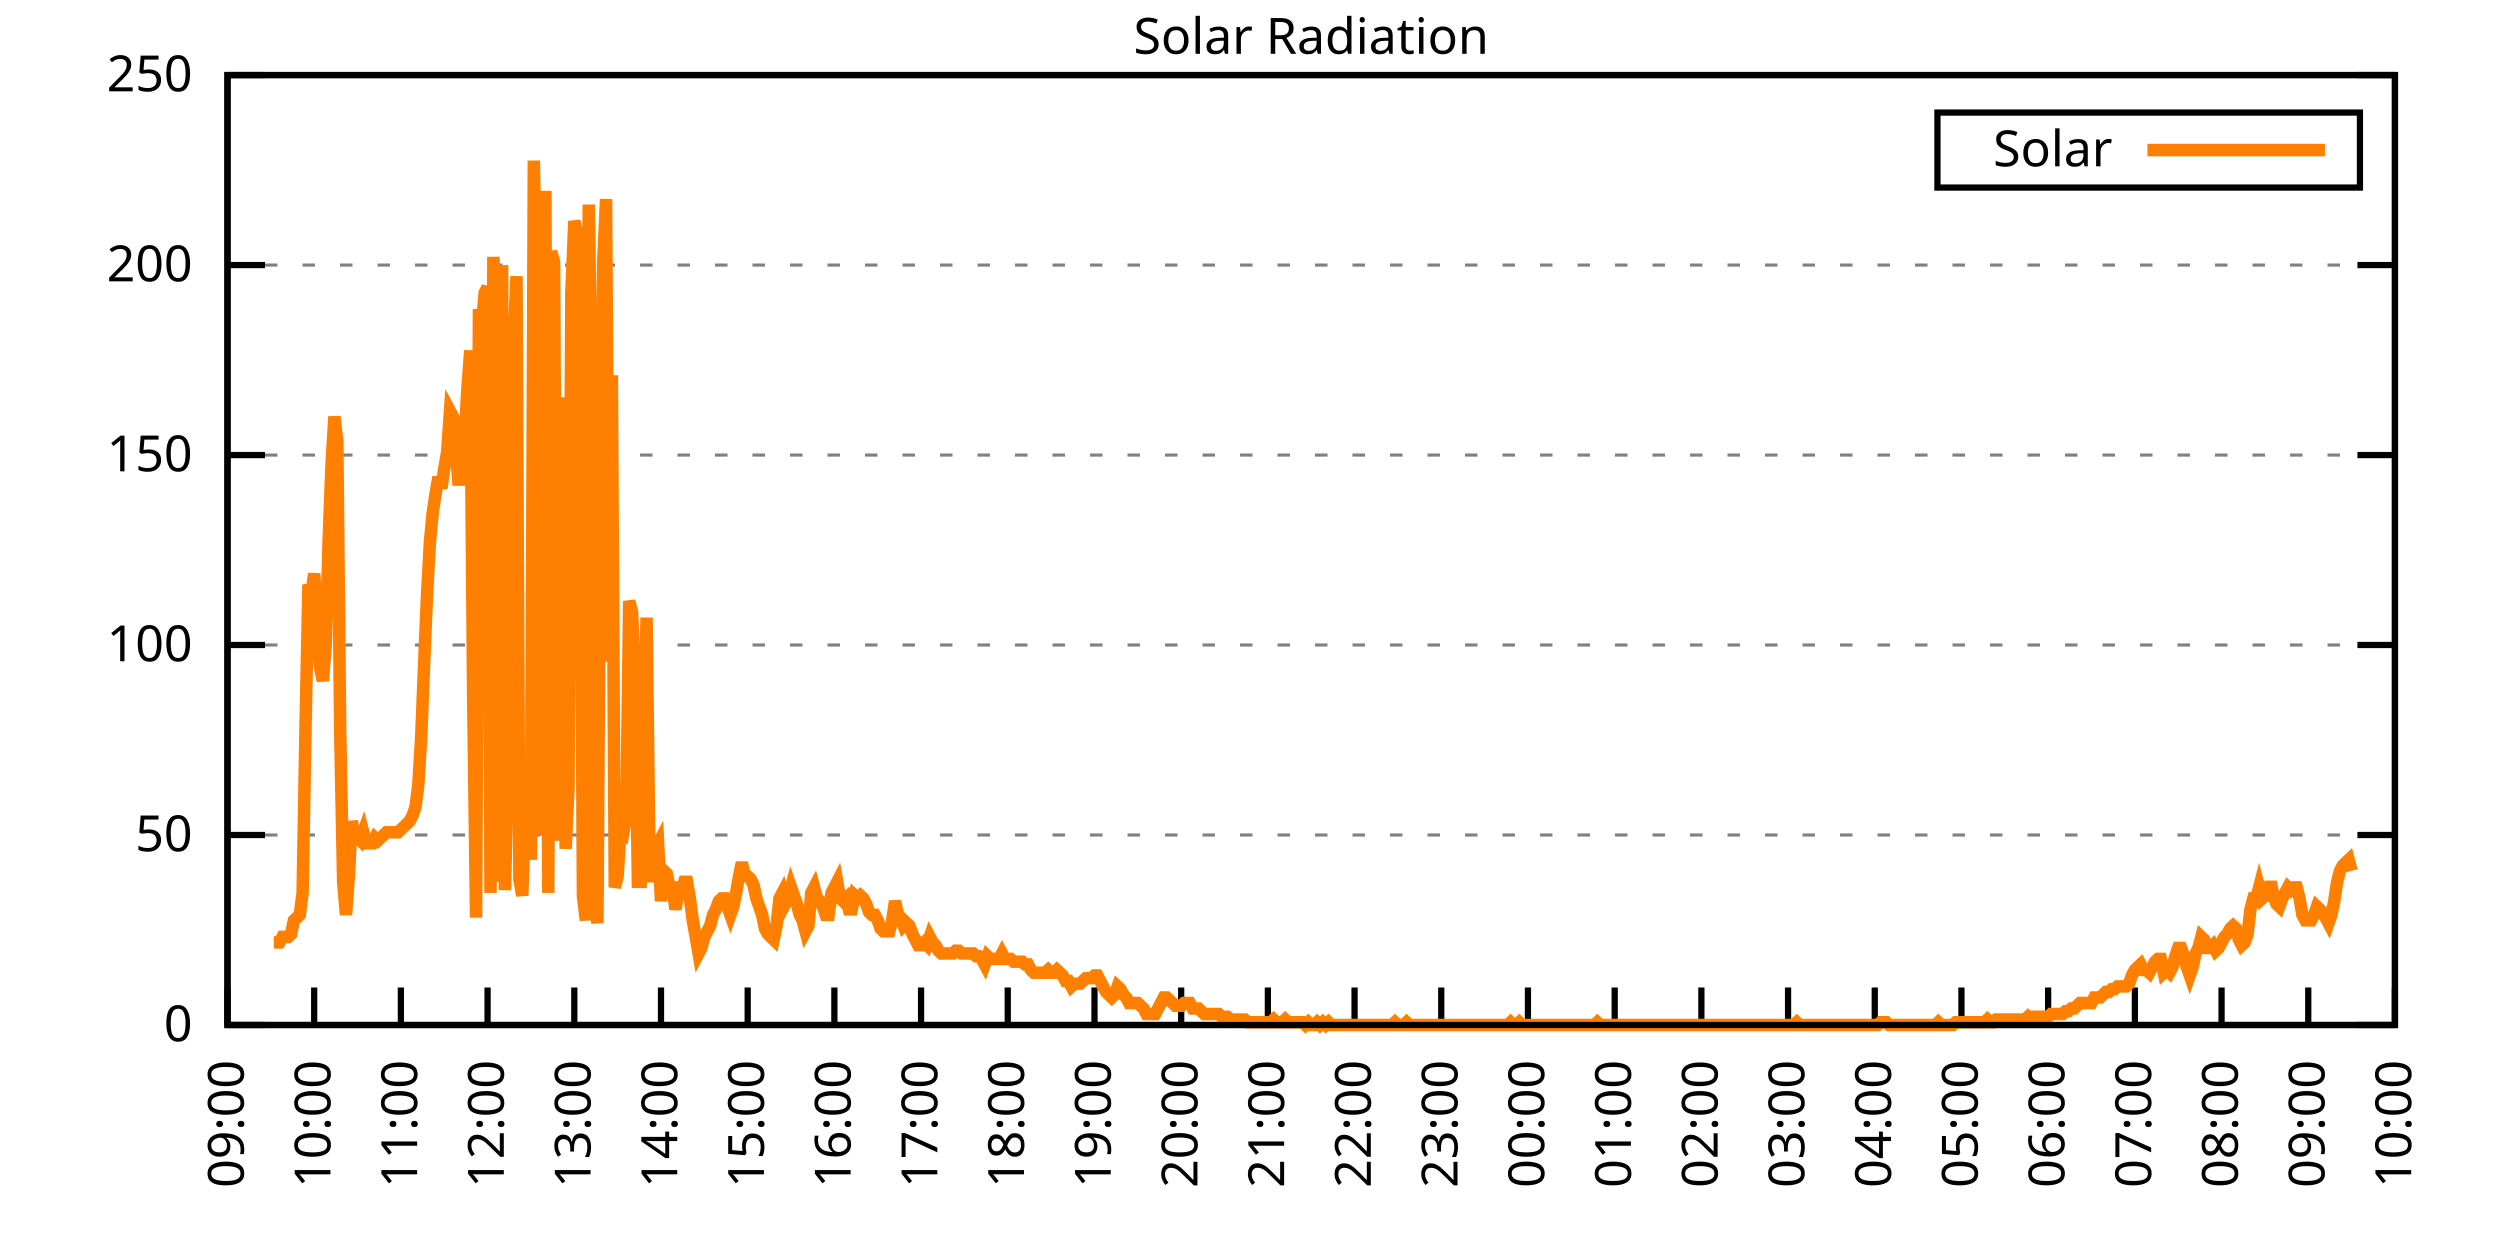
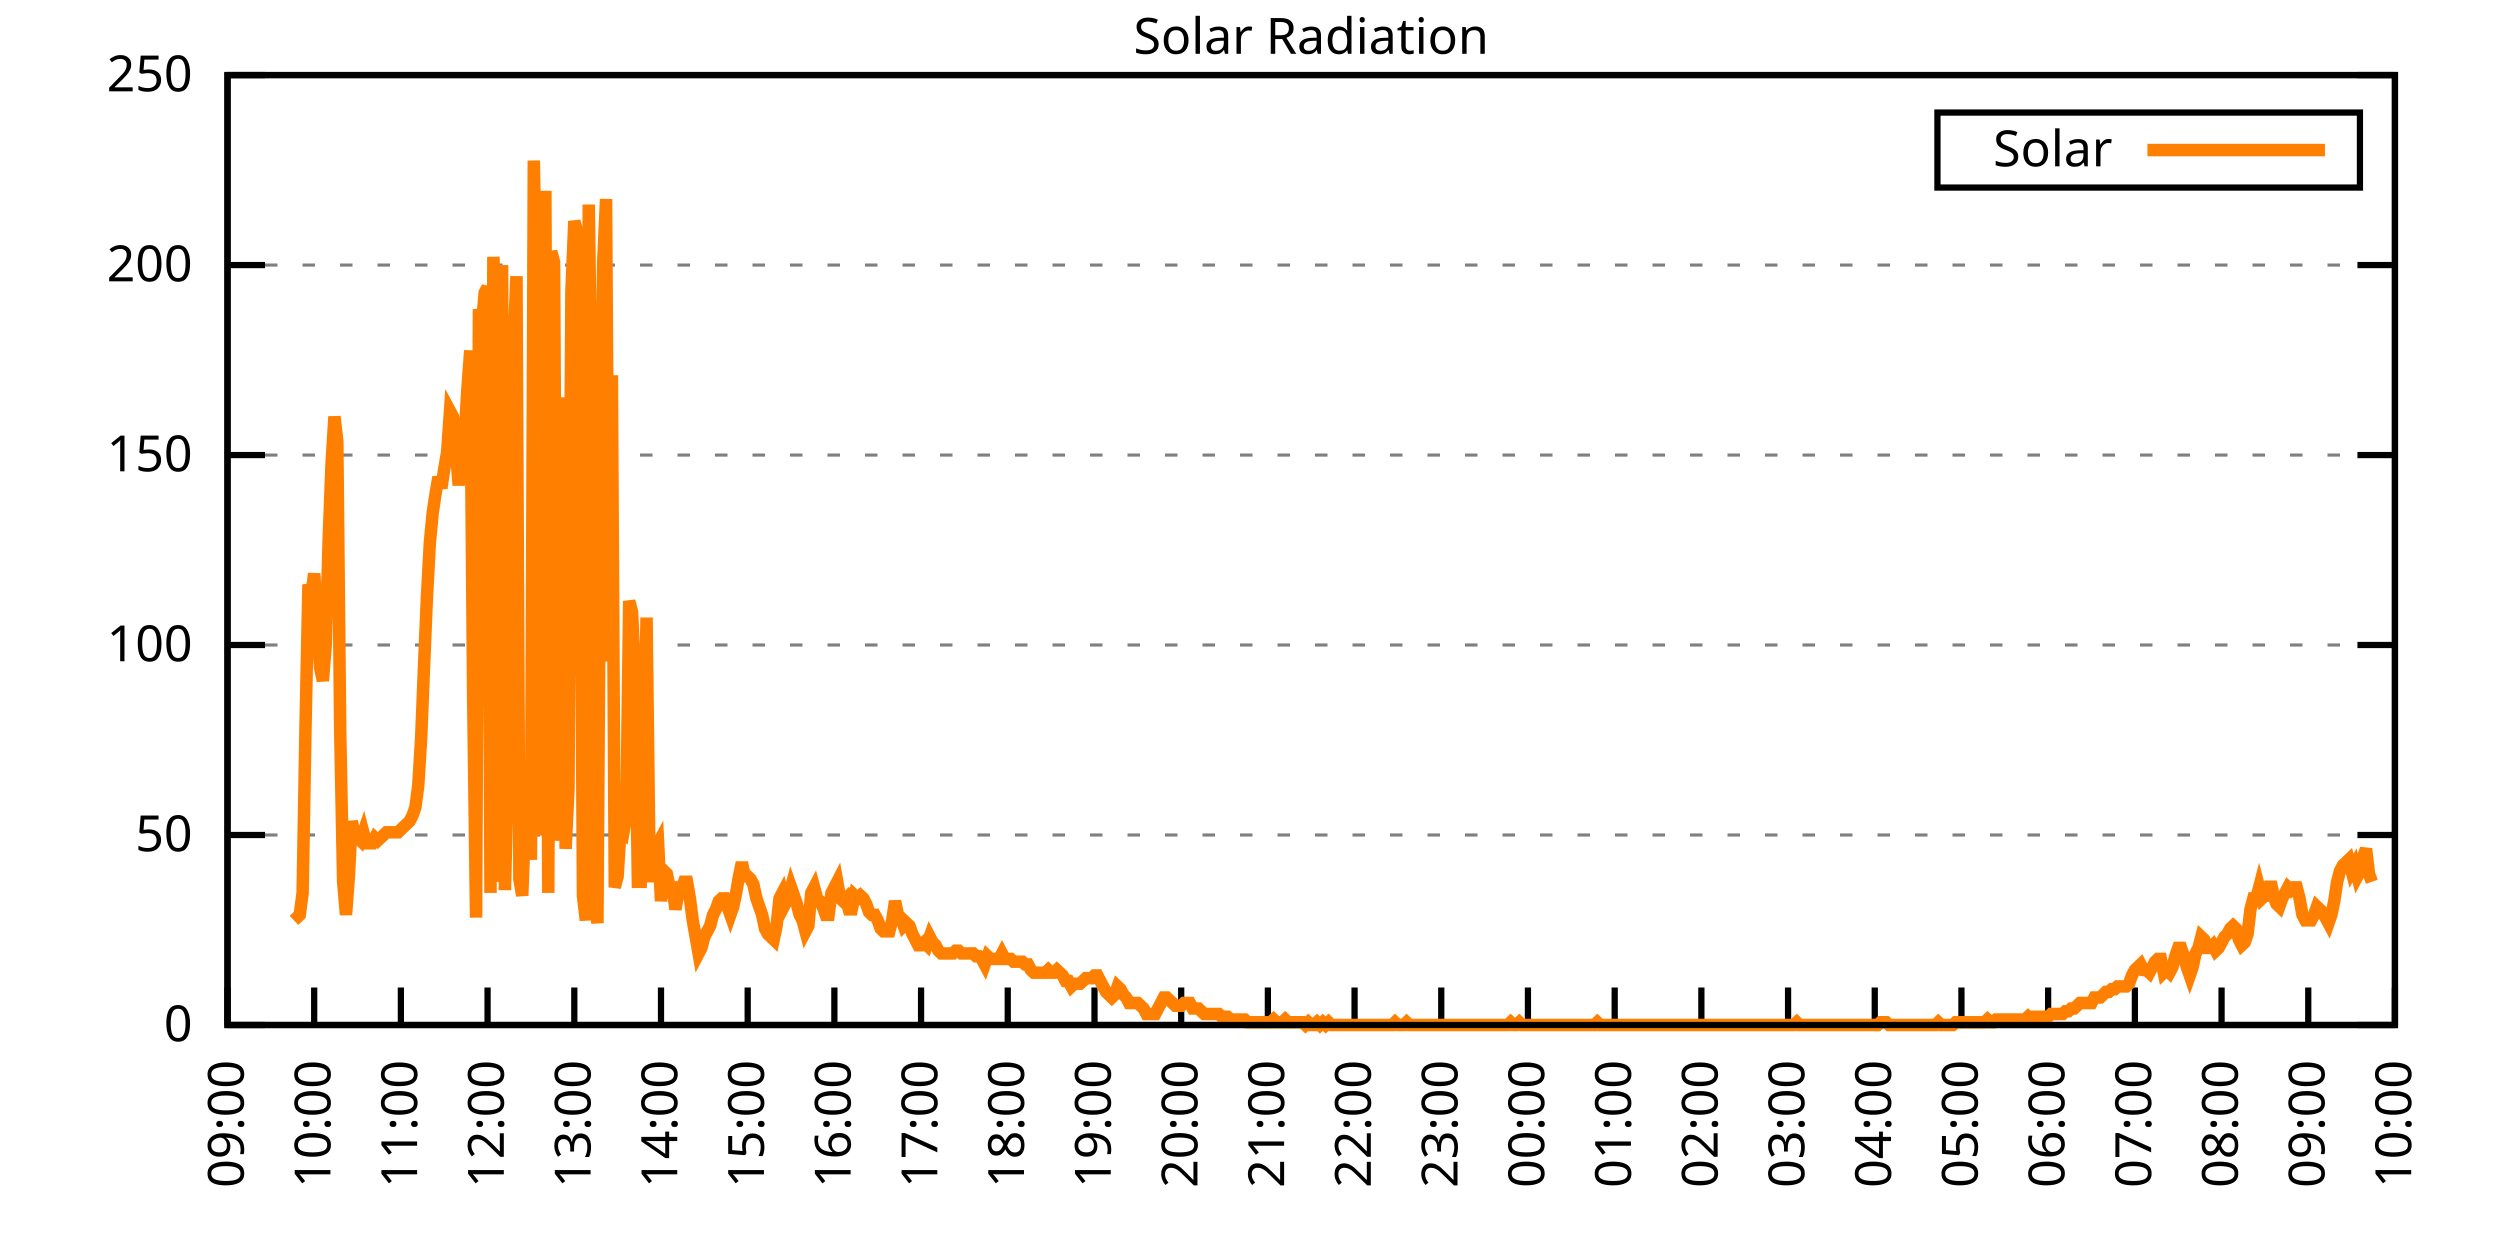
<svg xmlns="http://www.w3.org/2000/svg" xmlns:xlink="http://www.w3.org/1999/xlink" width="400" height="200" viewBox="0 0 400 200">
  <g id="gnuplot_canvas">
    <rect x="0" y="0" width="400" height="200" fill="none" />
    <defs>
      <circle id="gpDot" r="0.5" stroke-width="0.5" stroke="currentColor" />
      <path id="gpPt0" stroke-width="0.333" stroke="currentColor" d="M-1,0 h2 M0,-1 v2" />
      <path id="gpPt1" stroke-width="0.333" stroke="currentColor" d="M-1,-1 L1,1 M1,-1 L-1,1" />
      <path id="gpPt2" stroke-width="0.333" stroke="currentColor" d="M-1,0 L1,0 M0,-1 L0,1 M-1,-1 L1,1 M-1,1 L1,-1" />
      <rect id="gpPt3" stroke-width="0.333" stroke="currentColor" x="-1" y="-1" width="2" height="2" />
      <rect id="gpPt4" stroke-width="0.333" stroke="currentColor" fill="currentColor" x="-1" y="-1" width="2" height="2" />
      <circle id="gpPt5" stroke-width="0.333" stroke="currentColor" cx="0" cy="0" r="1" />
      <use xlink:href="#gpPt5" id="gpPt6" fill="currentColor" stroke="none" />
      <path id="gpPt7" stroke-width="0.333" stroke="currentColor" d="M0,-1.33 L-1.33,0.67 L1.33,0.67 z" />
      <use xlink:href="#gpPt7" id="gpPt8" fill="currentColor" stroke="none" />
      <use xlink:href="#gpPt7" id="gpPt9" stroke="currentColor" transform="rotate(180)" />
      <use xlink:href="#gpPt9" id="gpPt10" fill="currentColor" stroke="none" />
      <use xlink:href="#gpPt3" id="gpPt11" stroke="currentColor" transform="rotate(45)" />
      <use xlink:href="#gpPt11" id="gpPt12" fill="currentColor" stroke="none" />
      <path id="gpPt13" stroke-width="0.333" stroke="currentColor" d="M0,1.330 L1.265,0.411 L0.782,-1.067 L-0.782,-1.076 L-1.265,0.411 z" />
      <use xlink:href="#gpPt13" id="gpPt14" fill="currentColor" stroke="none" />
      <filter id="textbox" filterUnits="objectBoundingBox" x="0" y="0" height="1" width="1">
        <feFlood flood-color="white" flood-opacity="1" result="bgnd" />
        <feComposite in="SourceGraphic" in2="bgnd" operator="atop" />
      </filter>
      <filter id="greybox" filterUnits="objectBoundingBox" x="0" y="0" height="1" width="1">
        <feFlood flood-color="lightgrey" flood-opacity="1" result="grey" />
        <feComposite in="SourceGraphic" in2="grey" operator="atop" />
      </filter>
    </defs>
    <g fill="none" color="white" stroke="currentColor" stroke-width="1.00" stroke-linecap="butt" stroke-linejoin="miter">
</g>
    <g fill="none" color="black" stroke="currentColor" stroke-width="1.00" stroke-linecap="butt" stroke-linejoin="miter">
      <g stroke="none" shape-rendering="crispEdges">
        <polygon fill="rgb(255, 255, 255)" points="36.40,164.00 383.18,164.00 383.18,12.02 36.40,12.02 " />
      </g>
    </g>
    <g fill="none" color="black" stroke="currentColor" stroke-width="1.00" stroke-linecap="butt" stroke-linejoin="miter">
</g>
    <g fill="none" color="black" stroke="black" stroke-width="0.50" stroke-linecap="butt" stroke-linejoin="miter">
</g>
    <g fill="none" color="gray" stroke="currentColor" stroke-width="0.50" stroke-linecap="butt" stroke-linejoin="miter">
      <path stroke="gray" stroke-dasharray="2,4" class="gridline" d="M36.40,164.00 L383.19,164.00  " />
    </g>
    <g fill="none" color="gray" stroke="gray" stroke-width="1.00" stroke-linecap="butt" stroke-linejoin="miter">
</g>
    <g fill="none" color="black" stroke="currentColor" stroke-width="1.00" stroke-linecap="butt" stroke-linejoin="miter">
      <path stroke="black" d="M36.40,164.00 L42.40,164.00 M383.19,164.00 L377.19,164.00  " />
      <g transform="translate(30.80,166.60)" stroke="none" fill="black" font-family="Sans" font-size="8.00" text-anchor="end">
        <text>
          <tspan font-family="Sans"> 0</tspan>
        </text>
      </g>
    </g>
    <g fill="none" color="black" stroke="currentColor" stroke-width="1.00" stroke-linecap="butt" stroke-linejoin="miter">
</g>
    <g fill="none" color="black" stroke="black" stroke-width="0.50" stroke-linecap="butt" stroke-linejoin="miter">
</g>
    <g fill="none" color="gray" stroke="currentColor" stroke-width="0.50" stroke-linecap="butt" stroke-linejoin="miter">
      <path stroke="gray" stroke-dasharray="2,4" class="gridline" d="M36.40,133.60 L383.19,133.60  " />
    </g>
    <g fill="none" color="gray" stroke="gray" stroke-width="1.00" stroke-linecap="butt" stroke-linejoin="miter">
</g>
    <g fill="none" color="black" stroke="currentColor" stroke-width="1.00" stroke-linecap="butt" stroke-linejoin="miter">
      <path stroke="black" d="M36.40,133.60 L42.40,133.60 M383.19,133.60 L377.19,133.60  " />
      <g transform="translate(30.80,136.20)" stroke="none" fill="black" font-family="Sans" font-size="8.00" text-anchor="end">
        <text>
          <tspan font-family="Sans"> 50</tspan>
        </text>
      </g>
    </g>
    <g fill="none" color="black" stroke="currentColor" stroke-width="1.00" stroke-linecap="butt" stroke-linejoin="miter">
</g>
    <g fill="none" color="black" stroke="black" stroke-width="0.50" stroke-linecap="butt" stroke-linejoin="miter">
</g>
    <g fill="none" color="gray" stroke="currentColor" stroke-width="0.50" stroke-linecap="butt" stroke-linejoin="miter">
      <path stroke="gray" stroke-dasharray="2,4" class="gridline" d="M36.40,103.20 L383.19,103.20  " />
    </g>
    <g fill="none" color="gray" stroke="gray" stroke-width="1.00" stroke-linecap="butt" stroke-linejoin="miter">
</g>
    <g fill="none" color="black" stroke="currentColor" stroke-width="1.00" stroke-linecap="butt" stroke-linejoin="miter">
      <path stroke="black" d="M36.40,103.20 L42.40,103.20 M383.19,103.20 L377.19,103.20  " />
      <g transform="translate(30.80,105.80)" stroke="none" fill="black" font-family="Sans" font-size="8.00" text-anchor="end">
        <text>
          <tspan font-family="Sans"> 100</tspan>
        </text>
      </g>
    </g>
    <g fill="none" color="black" stroke="currentColor" stroke-width="1.00" stroke-linecap="butt" stroke-linejoin="miter">
</g>
    <g fill="none" color="black" stroke="black" stroke-width="0.50" stroke-linecap="butt" stroke-linejoin="miter">
</g>
    <g fill="none" color="gray" stroke="currentColor" stroke-width="0.50" stroke-linecap="butt" stroke-linejoin="miter">
      <path stroke="gray" stroke-dasharray="2,4" class="gridline" d="M36.40,72.81 L383.19,72.81  " />
    </g>
    <g fill="none" color="gray" stroke="gray" stroke-width="1.00" stroke-linecap="butt" stroke-linejoin="miter">
</g>
    <g fill="none" color="black" stroke="currentColor" stroke-width="1.00" stroke-linecap="butt" stroke-linejoin="miter">
      <path stroke="black" d="M36.40,72.81 L42.40,72.81 M383.19,72.81 L377.19,72.81  " />
      <g transform="translate(30.80,75.41)" stroke="none" fill="black" font-family="Sans" font-size="8.00" text-anchor="end">
        <text>
          <tspan font-family="Sans"> 150</tspan>
        </text>
      </g>
    </g>
    <g fill="none" color="black" stroke="currentColor" stroke-width="1.00" stroke-linecap="butt" stroke-linejoin="miter">
</g>
    <g fill="none" color="black" stroke="black" stroke-width="0.50" stroke-linecap="butt" stroke-linejoin="miter">
</g>
    <g fill="none" color="gray" stroke="currentColor" stroke-width="0.50" stroke-linecap="butt" stroke-linejoin="miter">
      <path stroke="gray" stroke-dasharray="2,4" class="gridline" d="M36.40,42.41 L383.19,42.41  " />
    </g>
    <g fill="none" color="gray" stroke="gray" stroke-width="1.00" stroke-linecap="butt" stroke-linejoin="miter">
</g>
    <g fill="none" color="black" stroke="currentColor" stroke-width="1.00" stroke-linecap="butt" stroke-linejoin="miter">
      <path stroke="black" d="M36.40,42.41 L42.40,42.41 M383.19,42.41 L377.19,42.41  " />
      <g transform="translate(30.80,45.01)" stroke="none" fill="black" font-family="Sans" font-size="8.00" text-anchor="end">
        <text>
          <tspan font-family="Sans"> 200</tspan>
        </text>
      </g>
    </g>
    <g fill="none" color="black" stroke="currentColor" stroke-width="1.00" stroke-linecap="butt" stroke-linejoin="miter">
</g>
    <g fill="none" color="black" stroke="black" stroke-width="0.50" stroke-linecap="butt" stroke-linejoin="miter">
</g>
    <g fill="none" color="gray" stroke="currentColor" stroke-width="0.50" stroke-linecap="butt" stroke-linejoin="miter">
      <path stroke="gray" stroke-dasharray="2,4" class="gridline" d="M36.40,12.01 L383.19,12.01  " />
    </g>
    <g fill="none" color="gray" stroke="gray" stroke-width="1.00" stroke-linecap="butt" stroke-linejoin="miter">
</g>
    <g fill="none" color="black" stroke="currentColor" stroke-width="1.00" stroke-linecap="butt" stroke-linejoin="miter">
      <path stroke="black" d="M36.40,12.01 L42.40,12.01 M383.19,12.01 L377.19,12.01  " />
      <g transform="translate(30.80,14.61)" stroke="none" fill="black" font-family="Sans" font-size="8.00" text-anchor="end">
        <text>
          <tspan font-family="Sans"> 250</tspan>
        </text>
      </g>
    </g>
    <g fill="none" color="black" stroke="currentColor" stroke-width="1.00" stroke-linecap="butt" stroke-linejoin="miter">
      <path stroke="black" d="M36.40,164.00 L36.40,158.00  " />
      <g transform="translate(39.00,169.60) rotate(270.00)" stroke="none" fill="black" font-family="Sans" font-size="8.00" text-anchor="end">
        <text>
          <tspan font-family="Sans">09:00</tspan>
        </text>
      </g>
    </g>
    <g fill="none" color="black" stroke="currentColor" stroke-width="1.00" stroke-linecap="butt" stroke-linejoin="miter">
      <path stroke="black" d="M50.27,164.00 L50.27,158.00  " />
      <g transform="translate(52.87,169.60) rotate(270.00)" stroke="none" fill="black" font-family="Sans" font-size="8.00" text-anchor="end">
        <text>
          <tspan font-family="Sans">10:00</tspan>
        </text>
      </g>
    </g>
    <g fill="none" color="black" stroke="currentColor" stroke-width="1.00" stroke-linecap="butt" stroke-linejoin="miter">
      <path stroke="black" d="M64.14,164.00 L64.14,158.00  " />
      <g transform="translate(66.74,169.60) rotate(270.00)" stroke="none" fill="black" font-family="Sans" font-size="8.00" text-anchor="end">
        <text>
          <tspan font-family="Sans">11:00</tspan>
        </text>
      </g>
    </g>
    <g fill="none" color="black" stroke="currentColor" stroke-width="1.00" stroke-linecap="butt" stroke-linejoin="miter">
      <path stroke="black" d="M78.01,164.00 L78.01,158.00  " />
      <g transform="translate(80.61,169.60) rotate(270.00)" stroke="none" fill="black" font-family="Sans" font-size="8.00" text-anchor="end">
        <text>
          <tspan font-family="Sans">12:00</tspan>
        </text>
      </g>
    </g>
    <g fill="none" color="black" stroke="currentColor" stroke-width="1.00" stroke-linecap="butt" stroke-linejoin="miter">
      <path stroke="black" d="M91.89,164.00 L91.89,158.00  " />
      <g transform="translate(94.49,169.60) rotate(270.00)" stroke="none" fill="black" font-family="Sans" font-size="8.00" text-anchor="end">
        <text>
          <tspan font-family="Sans">13:00</tspan>
        </text>
      </g>
    </g>
    <g fill="none" color="black" stroke="currentColor" stroke-width="1.00" stroke-linecap="butt" stroke-linejoin="miter">
      <path stroke="black" d="M105.76,164.00 L105.76,158.00  " />
      <g transform="translate(108.36,169.60) rotate(270.00)" stroke="none" fill="black" font-family="Sans" font-size="8.00" text-anchor="end">
        <text>
          <tspan font-family="Sans">14:00</tspan>
        </text>
      </g>
    </g>
    <g fill="none" color="black" stroke="currentColor" stroke-width="1.00" stroke-linecap="butt" stroke-linejoin="miter">
      <path stroke="black" d="M119.63,164.00 L119.63,158.00  " />
      <g transform="translate(122.23,169.60) rotate(270.00)" stroke="none" fill="black" font-family="Sans" font-size="8.00" text-anchor="end">
        <text>
          <tspan font-family="Sans">15:00</tspan>
        </text>
      </g>
    </g>
    <g fill="none" color="black" stroke="currentColor" stroke-width="1.00" stroke-linecap="butt" stroke-linejoin="miter">
      <path stroke="black" d="M133.50,164.00 L133.50,158.00  " />
      <g transform="translate(136.10,169.60) rotate(270.00)" stroke="none" fill="black" font-family="Sans" font-size="8.00" text-anchor="end">
        <text>
          <tspan font-family="Sans">16:00</tspan>
        </text>
      </g>
    </g>
    <g fill="none" color="black" stroke="currentColor" stroke-width="1.00" stroke-linecap="butt" stroke-linejoin="miter">
      <path stroke="black" d="M147.37,164.00 L147.37,158.00  " />
      <g transform="translate(149.97,169.60) rotate(270.00)" stroke="none" fill="black" font-family="Sans" font-size="8.00" text-anchor="end">
        <text>
          <tspan font-family="Sans">17:00</tspan>
        </text>
      </g>
    </g>
    <g fill="none" color="black" stroke="currentColor" stroke-width="1.00" stroke-linecap="butt" stroke-linejoin="miter">
      <path stroke="black" d="M161.24,164.00 L161.24,158.00  " />
      <g transform="translate(163.84,169.60) rotate(270.00)" stroke="none" fill="black" font-family="Sans" font-size="8.00" text-anchor="end">
        <text>
          <tspan font-family="Sans">18:00</tspan>
        </text>
      </g>
    </g>
    <g fill="none" color="black" stroke="currentColor" stroke-width="1.00" stroke-linecap="butt" stroke-linejoin="miter">
      <path stroke="black" d="M175.12,164.00 L175.12,158.00  " />
      <g transform="translate(177.72,169.60) rotate(270.00)" stroke="none" fill="black" font-family="Sans" font-size="8.00" text-anchor="end">
        <text>
          <tspan font-family="Sans">19:00</tspan>
        </text>
      </g>
    </g>
    <g fill="none" color="black" stroke="currentColor" stroke-width="1.00" stroke-linecap="butt" stroke-linejoin="miter">
      <path stroke="black" d="M188.99,164.00 L188.99,158.00  " />
      <g transform="translate(191.59,169.60) rotate(270.00)" stroke="none" fill="black" font-family="Sans" font-size="8.00" text-anchor="end">
        <text>
          <tspan font-family="Sans">20:00</tspan>
        </text>
      </g>
    </g>
    <g fill="none" color="black" stroke="currentColor" stroke-width="1.00" stroke-linecap="butt" stroke-linejoin="miter">
      <path stroke="black" d="M202.86,164.00 L202.86,158.00  " />
      <g transform="translate(205.46,169.60) rotate(270.00)" stroke="none" fill="black" font-family="Sans" font-size="8.00" text-anchor="end">
        <text>
          <tspan font-family="Sans">21:00</tspan>
        </text>
      </g>
    </g>
    <g fill="none" color="black" stroke="currentColor" stroke-width="1.00" stroke-linecap="butt" stroke-linejoin="miter">
      <path stroke="black" d="M216.73,164.00 L216.73,158.00  " />
      <g transform="translate(219.33,169.60) rotate(270.00)" stroke="none" fill="black" font-family="Sans" font-size="8.00" text-anchor="end">
        <text>
          <tspan font-family="Sans">22:00</tspan>
        </text>
      </g>
    </g>
    <g fill="none" color="black" stroke="currentColor" stroke-width="1.00" stroke-linecap="butt" stroke-linejoin="miter">
      <path stroke="black" d="M230.60,164.00 L230.60,158.00  " />
      <g transform="translate(233.20,169.60) rotate(270.00)" stroke="none" fill="black" font-family="Sans" font-size="8.00" text-anchor="end">
        <text>
          <tspan font-family="Sans">23:00</tspan>
        </text>
      </g>
    </g>
    <g fill="none" color="black" stroke="currentColor" stroke-width="1.00" stroke-linecap="butt" stroke-linejoin="miter">
      <path stroke="black" d="M244.47,164.00 L244.47,158.00  " />
      <g transform="translate(247.07,169.60) rotate(270.00)" stroke="none" fill="black" font-family="Sans" font-size="8.00" text-anchor="end">
        <text>
          <tspan font-family="Sans">00:00</tspan>
        </text>
      </g>
    </g>
    <g fill="none" color="black" stroke="currentColor" stroke-width="1.00" stroke-linecap="butt" stroke-linejoin="miter">
      <path stroke="black" d="M258.35,164.00 L258.35,158.00  " />
      <g transform="translate(260.95,169.60) rotate(270.00)" stroke="none" fill="black" font-family="Sans" font-size="8.00" text-anchor="end">
        <text>
          <tspan font-family="Sans">01:00</tspan>
        </text>
      </g>
    </g>
    <g fill="none" color="black" stroke="currentColor" stroke-width="1.00" stroke-linecap="butt" stroke-linejoin="miter">
      <path stroke="black" d="M272.22,164.00 L272.22,158.00  " />
      <g transform="translate(274.82,169.60) rotate(270.00)" stroke="none" fill="black" font-family="Sans" font-size="8.00" text-anchor="end">
        <text>
          <tspan font-family="Sans">02:00</tspan>
        </text>
      </g>
    </g>
    <g fill="none" color="black" stroke="currentColor" stroke-width="1.00" stroke-linecap="butt" stroke-linejoin="miter">
      <path stroke="black" d="M286.09,164.00 L286.09,158.00  " />
      <g transform="translate(288.69,169.60) rotate(270.00)" stroke="none" fill="black" font-family="Sans" font-size="8.00" text-anchor="end">
        <text>
          <tspan font-family="Sans">03:00</tspan>
        </text>
      </g>
    </g>
    <g fill="none" color="black" stroke="currentColor" stroke-width="1.00" stroke-linecap="butt" stroke-linejoin="miter">
      <path stroke="black" d="M299.96,164.00 L299.96,158.00  " />
      <g transform="translate(302.56,169.60) rotate(270.00)" stroke="none" fill="black" font-family="Sans" font-size="8.00" text-anchor="end">
        <text>
          <tspan font-family="Sans">04:00</tspan>
        </text>
      </g>
    </g>
    <g fill="none" color="black" stroke="currentColor" stroke-width="1.00" stroke-linecap="butt" stroke-linejoin="miter">
      <path stroke="black" d="M313.83,164.00 L313.83,158.00  " />
      <g transform="translate(316.43,169.60) rotate(270.00)" stroke="none" fill="black" font-family="Sans" font-size="8.00" text-anchor="end">
        <text>
          <tspan font-family="Sans">05:00</tspan>
        </text>
      </g>
    </g>
    <g fill="none" color="black" stroke="currentColor" stroke-width="1.00" stroke-linecap="butt" stroke-linejoin="miter">
      <path stroke="black" d="M327.70,164.00 L327.70,158.00  " />
      <g transform="translate(330.30,169.60) rotate(270.00)" stroke="none" fill="black" font-family="Sans" font-size="8.00" text-anchor="end">
        <text>
          <tspan font-family="Sans">06:00</tspan>
        </text>
      </g>
    </g>
    <g fill="none" color="black" stroke="currentColor" stroke-width="1.00" stroke-linecap="butt" stroke-linejoin="miter">
      <path stroke="black" d="M341.58,164.00 L341.58,158.00  " />
      <g transform="translate(344.18,169.60) rotate(270.00)" stroke="none" fill="black" font-family="Sans" font-size="8.00" text-anchor="end">
        <text>
          <tspan font-family="Sans">07:00</tspan>
        </text>
      </g>
    </g>
    <g fill="none" color="black" stroke="currentColor" stroke-width="1.00" stroke-linecap="butt" stroke-linejoin="miter">
      <path stroke="black" d="M355.45,164.00 L355.45,158.00  " />
      <g transform="translate(358.05,169.60) rotate(270.00)" stroke="none" fill="black" font-family="Sans" font-size="8.00" text-anchor="end">
        <text>
          <tspan font-family="Sans">08:00</tspan>
        </text>
      </g>
    </g>
    <g fill="none" color="black" stroke="currentColor" stroke-width="1.00" stroke-linecap="butt" stroke-linejoin="miter">
      <path stroke="black" d="M369.32,164.00 L369.32,158.00  " />
      <g transform="translate(371.92,169.60) rotate(270.00)" stroke="none" fill="black" font-family="Sans" font-size="8.00" text-anchor="end">
        <text>
          <tspan font-family="Sans">09:00</tspan>
        </text>
      </g>
    </g>
    <g fill="none" color="black" stroke="currentColor" stroke-width="1.00" stroke-linecap="butt" stroke-linejoin="miter">
      <path stroke="black" d="M383.19,164.00 L383.19,158.00  " />
      <g transform="translate(385.79,169.60) rotate(270.00)" stroke="none" fill="black" font-family="Sans" font-size="8.00" text-anchor="end">
        <text>
          <tspan font-family="Sans">10:00</tspan>
        </text>
      </g>
    </g>
    <g fill="none" color="black" stroke="currentColor" stroke-width="1.00" stroke-linecap="butt" stroke-linejoin="miter">
</g>
    <g fill="none" color="black" stroke="currentColor" stroke-width="1.00" stroke-linecap="butt" stroke-linejoin="miter">
      <path stroke="black" d="M36.40,12.01 L36.40,164.00 L383.19,164.00 L383.19,12.01 L36.40,12.01 Z  " />
    </g>
    <g fill="none" color="black" stroke="currentColor" stroke-width="1.00" stroke-linecap="butt" stroke-linejoin="miter">
</g>
    <g fill="none" color="black" stroke="currentColor" stroke-width="1.00" stroke-linecap="butt" stroke-linejoin="miter">
      <path stroke="black" d="M309.99,30.01 L309.99,18.01 L377.59,18.01 L377.59,30.01 L309.99,30.01 Z  " />
    </g>
    <g id="Solar_Radiation_plot_1">
      <g fill="none" color="white" stroke="black" stroke-width="2.00" stroke-linecap="butt" stroke-linejoin="miter">
</g>
      <g fill="none" color="black" stroke="currentColor" stroke-width="2.00" stroke-linecap="butt" stroke-linejoin="miter">
        <g transform="translate(337.99,26.61)" stroke="none" fill="black" font-family="Sans" font-size="8.00" text-anchor="end">
          <text>
            <tspan font-family="Sans">Solar</tspan>
          </text>
        </g>
      </g>
      <g fill="none" color="black" stroke="currentColor" stroke-width="2.00" stroke-linecap="butt" stroke-linejoin="miter">
-         <path stroke="rgb(255, 127,   0)" d="M343.59,24.01 L371.99,24.01 M43.80,150.79 L44.26,150.79 L44.72,150.79 L45.19,149.90 L45.65,149.90 L46.11,149.90   L46.57,149.46 L47.03,147.26 L47.50,146.82 L47.96,146.38 L48.42,142.86 L48.88,116.43 L49.35,93.52 L49.81,95.28   L50.27,91.76 L50.73,98.81 L51.20,106.74 L51.66,108.94 L52.12,103.21 L52.58,86.47 L53.05,74.14 L53.51,66.65   L53.97,70.62 L54.43,116.87 L54.90,141.09 L55.36,146.38 L55.82,140.21 L56.28,131.40 L56.75,133.61 L57.21,134.05   L57.67,134.49 L58.13,133.17 L58.59,134.93 L59.06,134.93 L59.52,134.93 L59.98,134.05 L60.44,134.49 L60.91,134.05   L61.37,133.61 L61.83,133.17 L62.29,133.17 L62.76,133.17 L63.22,133.17 L63.68,133.17 L64.14,132.73 L64.61,132.28   L65.07,131.84 L65.53,131.40 L65.99,130.52 L66.46,129.20 L66.92,125.68 L67.38,118.19 L67.84,106.74 L68.30,95.72   L68.77,86.91 L69.23,82.07 L69.69,78.99 L70.15,76.34 L70.62,78.10 L71.08,75.02 L71.54,72.38 L72.00,65.77   L72.47,66.65 L72.93,71.94 L73.39,77.66 L73.85,71.50 L74.32,70.18 L74.78,62.25 L75.24,56.08 L75.70,111.14   L76.17,146.82 L76.63,49.47 L77.09,52.12 L77.55,46.83 L78.01,45.95 L78.48,142.86 L78.94,41.10 L79.40,52.56   L79.86,141.09 L80.33,42.42 L80.79,142.42 L81.25,123.47 L81.71,51.68 L82.18,55.20 L82.64,44.19 L83.10,140.65   L83.56,143.30 L84.03,130.52 L84.49,129.20 L84.95,137.57 L85.41,25.69 L85.88,52.12 L86.34,130.52 L86.80,133.61   L87.26,30.53 L87.72,142.86 L88.19,40.22 L88.65,41.98 L89.11,126.56 L89.57,134.49 L90.04,63.57 L90.50,135.81   L90.96,126.12 L91.42,46.83 L91.89,35.38 L92.35,37.14 L92.81,62.69 L93.27,143.30 L93.74,147.26 L94.20,32.73   L94.66,65.33 L95.12,143.74 L95.59,147.70 L96.05,77.22 L96.51,41.98 L96.97,31.85 L97.44,105.86 L97.90,60.04   L98.36,141.98 L98.82,140.21 L99.28,132.73 L99.75,133.17 L100.21,130.52 L100.67,96.16 L101.13,97.93 L101.60,108.50   L102.06,141.09 L102.52,141.09 L102.98,123.47 L103.45,98.81 L103.91,137.13 L104.37,141.09 L104.83,135.81 L105.30,134.93   L105.76,144.18 L106.22,139.33 L106.68,139.77 L107.15,141.98 L107.61,141.98 L108.07,145.50 L108.53,142.86 L108.99,142.42   L109.46,141.09 L109.92,141.09 L110.38,143.74 L110.84,147.26 L111.31,149.90 L111.77,152.55 L112.23,151.67 L112.69,149.90   L113.16,149.02 L113.62,148.14 L114.08,146.38 L114.54,145.50 L115.01,144.18 L115.47,143.74 L115.93,143.74 L116.39,145.06   L116.86,146.38 L117.32,145.06 L117.78,142.86 L118.24,140.21 L118.70,138.01 L119.17,140.21 L119.63,140.21 L120.09,140.65   L120.55,141.54 L121.02,143.74 L121.48,145.06 L121.94,146.38 L122.40,148.58 L122.87,149.46 L123.33,149.90 L123.79,150.34   L124.25,148.14 L124.72,143.74 L125.18,142.86 L125.64,144.62 L126.10,143.74 L126.57,141.98 L127.03,143.30 L127.49,144.62   L127.95,146.38 L128.41,147.26 L128.88,149.02 L129.34,148.14 L129.80,142.86 L130.26,141.98 L130.73,143.74 L131.19,144.18   L131.65,145.06 L132.11,146.38 L132.58,146.38 L133.04,142.86 L133.50,141.98 L133.96,141.09 L134.43,143.74 L134.89,144.18   L135.35,143.74 L135.81,145.50 L136.28,145.50 L136.74,143.30 L137.20,143.74 L137.66,143.30 L138.13,143.74 L138.59,144.62   L139.05,145.94 L139.51,146.38 L139.97,146.38 L140.44,147.26 L140.90,148.58 L141.36,149.02 L141.82,149.02 L142.29,149.02   L142.75,147.26 L143.21,144.18 L143.67,146.38 L144.14,146.82 L144.60,148.14 L145.06,147.70 L145.52,148.14 L145.99,149.46   L146.45,150.34 L146.91,151.23 L147.37,151.23 L147.84,150.79 L148.30,151.23 L148.76,149.90 L149.22,150.79 L149.68,151.23   L150.15,152.11 L150.61,152.55 L151.07,152.55 L151.53,152.55 L152.00,152.55 L152.46,152.55 L152.92,152.11 L153.38,152.11   L153.85,152.55 L154.31,152.55 L154.77,152.55 L155.23,152.55 L155.70,152.55 L156.16,152.99 L156.62,152.99 L157.08,153.43   L157.55,154.31 L158.01,152.99 L158.47,153.43 L158.93,153.43 L159.39,153.43 L159.86,153.43 L160.32,152.55 L160.78,153.43   L161.24,153.43 L161.71,153.43 L162.17,153.87 L162.63,153.87 L163.09,153.87 L163.56,153.87 L164.02,154.31 L164.48,154.31   L164.94,155.19 L165.41,155.63 L165.87,155.63 L166.33,155.63 L166.79,155.63 L167.26,155.63 L167.72,155.19 L168.18,155.63   L168.64,155.63 L169.10,155.19 L169.57,155.63 L170.03,156.07 L170.49,156.95 L170.95,156.95 L171.42,157.83 L171.88,157.39   L172.34,157.39 L172.80,157.39 L173.27,156.95 L173.73,156.51 L174.19,156.51 L174.65,156.51 L175.12,156.07 L175.58,156.07   L176.04,156.95 L176.50,157.83 L176.97,158.71 L177.43,159.15 L177.89,159.60 L178.35,159.15 L178.82,157.83 L179.28,158.27   L179.74,159.15 L180.20,159.60 L180.66,160.48 L181.13,160.48 L181.59,160.48 L182.05,160.48 L182.51,160.92 L182.98,161.36   L183.44,162.24 L183.90,162.24 L184.36,162.24 L184.83,162.24 L185.29,161.36 L185.75,160.48 L186.21,159.60 L186.68,159.60   L187.14,160.04 L187.60,160.48 L188.06,160.92 L188.53,160.92 L188.99,160.92 L189.45,160.48 L189.91,160.48 L190.37,160.48   L190.84,161.36 L191.30,161.36 L191.76,161.36 L192.22,161.80 L192.69,162.24 L193.15,162.24 L193.61,162.24 L194.07,162.24   L194.54,162.24 L195.00,162.24 L195.46,162.68 L195.92,162.68 L196.39,162.68 L196.85,163.12 L197.31,163.12 L197.77,163.12   L198.24,163.12 L198.70,163.12 L199.16,163.12 L199.62,163.56 L200.08,163.56 L200.55,163.56 L201.01,163.56 L201.47,163.56   L201.93,163.56 L202.40,163.56 L202.86,163.56 L203.32,163.56 L203.78,163.12 L204.25,163.56 L204.71,163.56 L205.17,163.56   L205.63,163.12 L206.10,163.56 L206.56,163.56 L207.02,163.56 L207.48,163.56 L207.95,163.56 L208.41,163.56 L208.87,164.00   L209.33,163.56 L209.80,164.00 L210.26,164.00 L210.72,163.56 L211.18,164.00 L211.64,163.56 L212.11,164.00 L212.57,163.56   L213.03,164.00 L213.49,164.00 L213.96,164.00 L214.42,164.00 L214.88,164.00 L215.34,164.00 L215.81,164.00 L216.27,164.00   L216.73,164.00 L217.19,164.00 L217.66,164.00 L218.12,164.00 L218.58,164.00 L219.04,164.00 L219.51,164.00 L219.97,164.00   L220.43,164.00 L220.89,164.00 L221.35,164.00 L221.82,164.00 L222.28,164.00 L222.74,164.00 L223.20,163.56 L223.67,164.00   L224.13,164.00 L224.59,164.00 L225.05,163.56 L225.52,164.00 L225.98,164.00 L226.44,164.00 L226.90,164.00 L227.37,164.00   L227.83,164.00 L228.29,164.00 L228.75,164.00 L229.22,164.00 L229.68,164.00 L230.14,164.00 L230.60,164.00 L231.06,164.00   L231.53,164.00 L231.99,164.00 L232.45,164.00 L232.91,164.00 L233.38,164.00 L233.84,164.00 L234.30,164.00 L234.76,164.00   L235.23,164.00 L235.69,164.00 L236.15,164.00 L236.61,164.00 L237.08,164.00 L237.54,164.00 L238.00,164.00 L238.46,164.00   L238.93,164.00 L239.39,164.00 L239.85,164.00 L240.31,164.00 L240.77,164.00 L241.24,164.00 L241.70,163.56 L242.16,164.00   L242.62,164.00 L243.09,163.56 L243.55,164.00 L244.01,164.00 L244.47,164.00 L244.94,164.00 L245.40,164.00 L245.86,164.00   L246.32,164.00 L246.79,164.00 L247.25,164.00 L247.71,164.00 L248.17,164.00 L248.64,164.00 L249.10,164.00 L249.56,164.00   L250.02,164.00 L250.49,164.00 L250.95,164.00 L251.41,164.00 L251.87,164.00 L252.33,164.00 L252.80,164.00 L253.26,164.00   L253.72,164.00 L254.18,164.00 L254.65,164.00 L255.11,164.00 L255.57,163.56 L256.03,164.00 L256.50,164.00 L256.96,164.00   L257.42,164.00 L257.88,164.00 L258.35,164.00 L258.81,164.00 L259.27,164.00 L259.73,164.00 L260.20,164.00 L260.66,164.00   L261.12,164.00 L261.58,164.00 L262.04,164.00 L262.51,164.00 L262.97,164.00 L263.43,164.00 L263.89,164.00 L264.36,164.00   L264.82,164.00 L265.28,164.00 L265.74,164.00 L266.21,164.00 L266.67,164.00 L267.13,164.00 L267.59,164.00 L268.06,164.00   L268.52,164.00 L268.98,164.00 L269.44,164.00 L269.91,164.00 L270.37,164.00 L270.83,164.00 L271.29,164.00 L271.75,164.00   L272.22,164.00 L272.68,164.00 L273.14,164.00 L273.60,164.00 L274.07,164.00 L274.53,164.00 L274.99,164.00 L275.45,164.00   L275.92,164.00 L276.38,164.00 L276.84,164.00 L277.30,164.00 L277.77,164.00 L278.23,164.00 L278.69,164.00 L279.15,164.00   L279.62,164.00 L280.08,164.00 L280.54,164.00 L281.00,164.00 L281.46,164.00 L281.93,164.00 L282.39,164.00 L282.85,164.00   L283.31,164.00 L283.78,164.00 L284.24,164.00 L284.70,164.00 L285.16,164.00 L285.63,164.00 L286.09,164.00 L286.55,164.00   L287.01,164.00 L287.48,163.56 L287.94,164.00 L288.40,164.00 L288.86,164.00 L289.33,164.00 L289.79,164.00 L290.25,164.00   L290.71,164.00 L291.18,164.00 L291.64,164.00 L292.10,164.00 L292.56,164.00 L293.02,164.00 L293.49,164.00 L293.95,164.00   L294.41,164.00 L294.87,164.00 L295.34,164.00 L295.80,164.00 L296.26,164.00 L296.72,164.00 L297.19,164.00 L297.65,164.00   L298.11,164.00 L298.57,164.00 L299.04,164.00 L299.50,164.00 L299.96,164.00 L300.42,164.00 L300.89,163.56 L301.35,163.56   L301.81,163.56 L302.27,164.00 L302.73,164.00 L303.20,164.00 L303.66,164.00 L304.12,164.00 L304.58,164.00 L305.05,164.00   L305.51,164.00 L305.97,164.00 L306.43,164.00 L306.90,164.00 L307.36,164.00 L307.82,164.00 L308.28,164.00 L308.75,164.00   L309.21,164.00 L309.67,164.00 L310.13,163.56 L310.60,164.00 L311.06,164.00 L311.52,164.00 L311.98,164.00 L312.44,164.00   L312.91,163.56 L313.37,163.56 L313.83,163.56 L314.29,163.56 L314.76,163.56 L315.22,163.56 L315.68,163.56 L316.14,163.56   L316.61,163.56 L317.07,163.56 L317.53,163.56 L317.99,163.12 L318.46,163.56 L318.92,163.56 L319.38,163.12 L319.84,163.12   L320.31,163.12 L320.77,163.12 L321.23,163.12 L321.69,163.12 L322.15,163.12 L322.62,163.12 L323.08,163.12 L323.54,163.12   L324.00,163.12 L324.47,162.68 L324.93,163.12 L325.39,162.68 L325.85,162.68 L326.32,162.68 L326.78,162.68 L327.24,162.68   L327.70,162.68 L328.17,162.24 L328.63,162.24 L329.09,162.24 L329.55,162.24 L330.02,162.24 L330.48,161.80 L330.94,161.80   L331.40,161.36 L331.87,161.36 L332.33,160.92 L332.79,160.48 L333.25,160.48 L333.71,160.48 L334.18,160.48 L334.64,160.48   L335.10,159.60 L335.56,159.60 L336.03,159.60 L336.49,159.15 L336.95,158.71 L337.41,158.71 L337.88,158.27 L338.34,158.27   L338.80,157.83 L339.26,157.83 L339.73,157.83 L340.19,157.83 L340.65,157.39 L341.11,156.07 L341.58,155.19 L342.04,154.75   L342.50,154.31 L342.96,155.19 L343.42,155.19 L343.89,155.63 L344.35,154.75 L344.81,153.87 L345.27,153.43 L345.74,153.43   L346.20,155.63 L346.66,155.19 L347.12,155.63 L347.59,154.75 L348.05,152.99 L348.51,151.67 L348.97,151.67 L349.44,152.99   L349.90,154.75 L350.36,156.07 L350.82,154.75 L351.29,152.55 L351.75,151.67 L352.21,149.90 L352.67,150.34 L353.13,151.67   L353.60,151.67 L354.06,151.23 L354.52,152.11 L354.98,151.67 L355.45,150.79 L355.91,149.90 L356.37,149.46 L356.83,148.58   L357.30,148.14 L357.76,148.58 L358.22,150.34 L358.68,151.23 L359.15,150.79 L359.61,149.46 L360.07,145.50 L360.53,143.74   L361.00,143.74 L361.46,141.98 L361.92,143.74 L362.38,143.30 L362.84,143.30 L363.31,141.09 L363.77,143.30 L364.23,144.62   L364.69,145.06 L365.16,143.74 L365.62,142.86 L366.08,141.98 L366.54,142.42 L367.01,141.98 L367.47,141.98 L367.93,143.74   L368.39,146.38 L368.86,147.26 L369.32,147.26 L369.78,147.26 L370.24,146.38 L370.71,145.06 L371.17,145.50 L371.63,145.94   L372.09,146.82 L372.56,147.70 L373.02,146.38 L373.48,144.18 L373.94,141.09 L374.40,139.33 L374.87,138.45 L375.33,138.01   L375.79,137.57 L376.25,139.33  " />
+         <path stroke="rgb(255, 127,   0)" d="M343.59,24.01 L371.99,24.01 M47.03,147.26 L47.50,146.82 L47.96,146.38 L48.42,142.86 L48.88,116.43 L49.35,93.52   L49.81,95.28 L50.27,91.76 L50.73,98.81 L51.20,106.74 L51.66,108.94 L52.12,103.21 L52.58,86.47 L53.05,74.14   L53.51,66.65 L53.97,70.62 L54.43,116.87 L54.90,141.09 L55.36,146.38 L55.82,140.21 L56.28,131.40 L56.75,133.61   L57.21,134.05 L57.67,134.49 L58.13,133.17 L58.59,134.93 L59.06,134.93 L59.52,134.93 L59.98,134.05 L60.44,134.49   L60.91,134.05 L61.37,133.61 L61.83,133.17 L62.29,133.17 L62.76,133.17 L63.22,133.17 L63.68,133.17 L64.14,132.73   L64.61,132.28 L65.07,131.84 L65.53,131.40 L65.99,130.52 L66.46,129.20 L66.92,125.68 L67.38,118.19 L67.84,106.74   L68.30,95.72 L68.77,86.91 L69.23,82.07 L69.69,78.99 L70.15,76.34 L70.62,78.10 L71.08,75.02 L71.54,72.38   L72.00,65.77 L72.47,66.65 L72.93,71.94 L73.39,77.66 L73.85,71.50 L74.32,70.18 L74.78,62.25 L75.24,56.08   L75.70,111.14 L76.17,146.82 L76.63,49.47 L77.09,52.12 L77.55,46.83 L78.01,45.95 L78.48,142.86 L78.94,41.10   L79.40,52.56 L79.86,141.09 L80.33,42.42 L80.79,142.42 L81.25,123.47 L81.71,51.68 L82.18,55.20 L82.64,44.19   L83.10,140.65 L83.56,143.30 L84.03,130.52 L84.49,129.20 L84.95,137.57 L85.41,25.69 L85.88,52.12 L86.34,130.52   L86.80,133.61 L87.26,30.53 L87.72,142.86 L88.19,40.22 L88.65,41.98 L89.11,126.56 L89.57,134.49 L90.04,63.57   L90.50,135.81 L90.96,126.12 L91.42,46.83 L91.89,35.38 L92.35,37.14 L92.81,62.69 L93.27,143.30 L93.74,147.26   L94.20,32.73 L94.66,65.33 L95.12,143.74 L95.59,147.70 L96.05,77.22 L96.51,41.98 L96.97,31.85 L97.44,105.86   L97.90,60.04 L98.36,141.98 L98.82,140.21 L99.28,132.73 L99.75,133.17 L100.21,130.52 L100.67,96.16 L101.13,97.93   L101.60,108.50 L102.06,141.09 L102.52,141.09 L102.98,123.47 L103.45,98.81 L103.91,137.13 L104.37,141.09 L104.83,135.81   L105.30,134.93 L105.76,144.18 L106.22,139.33 L106.68,139.77 L107.15,141.98 L107.61,141.98 L108.07,145.50 L108.53,142.86   L108.99,142.42 L109.46,141.09 L109.92,141.09 L110.38,143.74 L110.84,147.26 L111.31,149.90 L111.77,152.55 L112.23,151.67   L112.69,149.90 L113.16,149.02 L113.62,148.14 L114.08,146.38 L114.54,145.50 L115.01,144.18 L115.47,143.74 L115.93,143.74   L116.39,145.06 L116.86,146.38 L117.32,145.06 L117.78,142.86 L118.24,140.21 L118.70,138.01 L119.17,140.21 L119.63,140.21   L120.09,140.65 L120.55,141.54 L121.02,143.74 L121.48,145.06 L121.94,146.38 L122.40,148.58 L122.87,149.46 L123.33,149.90   L123.79,150.34 L124.25,148.14 L124.72,143.74 L125.18,142.86 L125.64,144.62 L126.10,143.74 L126.57,141.98 L127.03,143.30   L127.49,144.62 L127.95,146.38 L128.41,147.26 L128.88,149.02 L129.34,148.14 L129.80,142.86 L130.26,141.98 L130.73,143.74   L131.19,144.18 L131.65,145.06 L132.11,146.38 L132.58,146.38 L133.04,142.86 L133.50,141.98 L133.96,141.09 L134.43,143.74   L134.89,144.18 L135.35,143.74 L135.81,145.50 L136.28,145.50 L136.74,143.30 L137.20,143.74 L137.66,143.30 L138.13,143.74   L138.59,144.62 L139.05,145.94 L139.51,146.38 L139.97,146.38 L140.44,147.26 L140.90,148.58 L141.36,149.02 L141.82,149.02   L142.29,149.02 L142.75,147.26 L143.21,144.18 L143.67,146.38 L144.14,146.82 L144.60,148.14 L145.06,147.70 L145.52,148.14   L145.99,149.46 L146.45,150.34 L146.91,151.23 L147.37,151.23 L147.84,150.79 L148.30,151.23 L148.76,149.90 L149.22,150.79   L149.68,151.23 L150.15,152.11 L150.61,152.55 L151.07,152.55 L151.53,152.55 L152.00,152.55 L152.46,152.55 L152.92,152.11   L153.38,152.11 L153.85,152.55 L154.31,152.55 L154.77,152.55 L155.23,152.55 L155.70,152.55 L156.16,152.99 L156.62,152.99   L157.08,153.43 L157.55,154.31 L158.01,152.99 L158.47,153.43 L158.93,153.43 L159.39,153.43 L159.86,153.43 L160.32,152.55   L160.78,153.43 L161.24,153.43 L161.71,153.43 L162.17,153.87 L162.63,153.87 L163.09,153.87 L163.56,153.87 L164.02,154.31   L164.48,154.31 L164.94,155.19 L165.41,155.63 L165.87,155.63 L166.33,155.63 L166.79,155.63 L167.26,155.63 L167.72,155.19   L168.18,155.63 L168.64,155.63 L169.10,155.19 L169.57,155.63 L170.03,156.07 L170.49,156.95 L170.95,156.95 L171.42,157.83   L171.88,157.39 L172.34,157.39 L172.80,157.39 L173.27,156.95 L173.73,156.51 L174.19,156.51 L174.65,156.51 L175.12,156.07   L175.58,156.07 L176.04,156.95 L176.50,157.83 L176.97,158.71 L177.43,159.15 L177.89,159.60 L178.35,159.15 L178.82,157.83   L179.28,158.27 L179.74,159.15 L180.20,159.60 L180.66,160.48 L181.13,160.48 L181.59,160.48 L182.05,160.48 L182.51,160.92   L182.98,161.36 L183.44,162.24 L183.90,162.24 L184.36,162.24 L184.83,162.24 L185.29,161.36 L185.75,160.48 L186.21,159.60   L186.68,159.60 L187.14,160.04 L187.60,160.48 L188.06,160.92 L188.53,160.92 L188.99,160.92 L189.45,160.48 L189.91,160.48   L190.37,160.48 L190.84,161.36 L191.30,161.36 L191.76,161.36 L192.22,161.80 L192.69,162.24 L193.15,162.24 L193.61,162.24   L194.07,162.24 L194.54,162.24 L195.00,162.24 L195.46,162.68 L195.92,162.68 L196.39,162.68 L196.85,163.12 L197.31,163.12   L197.77,163.12 L198.24,163.12 L198.70,163.12 L199.16,163.12 L199.62,163.56 L200.08,163.56 L200.55,163.56 L201.01,163.56   L201.47,163.56 L201.93,163.56 L202.40,163.56 L202.86,163.56 L203.32,163.56 L203.78,163.12 L204.25,163.56 L204.71,163.56   L205.17,163.56 L205.63,163.12 L206.10,163.56 L206.56,163.56 L207.02,163.56 L207.48,163.56 L207.95,163.56 L208.41,163.56   L208.87,164.00 L209.33,163.56 L209.80,164.00 L210.26,164.00 L210.72,163.56 L211.18,164.00 L211.64,163.56 L212.11,164.00   L212.57,163.56 L213.03,164.00 L213.49,164.00 L213.96,164.00 L214.42,164.00 L214.88,164.00 L215.34,164.00 L215.81,164.00   L216.27,164.00 L216.73,164.00 L217.19,164.00 L217.66,164.00 L218.12,164.00 L218.58,164.00 L219.04,164.00 L219.51,164.00   L219.97,164.00 L220.43,164.00 L220.89,164.00 L221.35,164.00 L221.82,164.00 L222.28,164.00 L222.74,164.00 L223.20,163.56   L223.67,164.00 L224.13,164.00 L224.59,164.00 L225.05,163.56 L225.52,164.00 L225.98,164.00 L226.44,164.00 L226.90,164.00   L227.37,164.00 L227.83,164.00 L228.29,164.00 L228.75,164.00 L229.22,164.00 L229.68,164.00 L230.14,164.00 L230.60,164.00   L231.06,164.00 L231.53,164.00 L231.99,164.00 L232.45,164.00 L232.91,164.00 L233.38,164.00 L233.84,164.00 L234.30,164.00   L234.76,164.00 L235.23,164.00 L235.69,164.00 L236.15,164.00 L236.61,164.00 L237.08,164.00 L237.54,164.00 L238.00,164.00   L238.46,164.00 L238.93,164.00 L239.39,164.00 L239.85,164.00 L240.31,164.00 L240.77,164.00 L241.24,164.00 L241.70,163.56   L242.16,164.00 L242.62,164.00 L243.09,163.56 L243.55,164.00 L244.01,164.00 L244.47,164.00 L244.94,164.00 L245.40,164.00   L245.86,164.00 L246.32,164.00 L246.79,164.00 L247.25,164.00 L247.71,164.00 L248.17,164.00 L248.64,164.00 L249.10,164.00   L249.56,164.00 L250.02,164.00 L250.49,164.00 L250.95,164.00 L251.41,164.00 L251.87,164.00 L252.33,164.00 L252.80,164.00   L253.26,164.00 L253.72,164.00 L254.18,164.00 L254.65,164.00 L255.11,164.00 L255.57,163.56 L256.03,164.00 L256.50,164.00   L256.96,164.00 L257.42,164.00 L257.88,164.00 L258.35,164.00 L258.81,164.00 L259.27,164.00 L259.73,164.00 L260.20,164.00   L260.66,164.00 L261.12,164.00 L261.58,164.00 L262.04,164.00 L262.51,164.00 L262.97,164.00 L263.43,164.00 L263.89,164.00   L264.36,164.00 L264.82,164.00 L265.28,164.00 L265.74,164.00 L266.21,164.00 L266.67,164.00 L267.13,164.00 L267.59,164.00   L268.06,164.00 L268.52,164.00 L268.98,164.00 L269.44,164.00 L269.91,164.00 L270.37,164.00 L270.83,164.00 L271.29,164.00   L271.75,164.00 L272.22,164.00 L272.68,164.00 L273.14,164.00 L273.60,164.00 L274.07,164.00 L274.53,164.00 L274.99,164.00   L275.45,164.00 L275.92,164.00 L276.38,164.00 L276.84,164.00 L277.30,164.00 L277.77,164.00 L278.23,164.00 L278.69,164.00   L279.15,164.00 L279.62,164.00 L280.08,164.00 L280.54,164.00 L281.00,164.00 L281.46,164.00 L281.93,164.00 L282.39,164.00   L282.85,164.00 L283.31,164.00 L283.78,164.00 L284.24,164.00 L284.70,164.00 L285.16,164.00 L285.63,164.00 L286.09,164.00   L286.55,164.00 L287.01,164.00 L287.48,163.56 L287.94,164.00 L288.40,164.00 L288.86,164.00 L289.33,164.00 L289.79,164.00   L290.25,164.00 L290.71,164.00 L291.18,164.00 L291.64,164.00 L292.10,164.00 L292.56,164.00 L293.02,164.00 L293.49,164.00   L293.95,164.00 L294.41,164.00 L294.87,164.00 L295.34,164.00 L295.80,164.00 L296.26,164.00 L296.72,164.00 L297.19,164.00   L297.65,164.00 L298.11,164.00 L298.57,164.00 L299.04,164.00 L299.50,164.00 L299.96,164.00 L300.42,164.00 L300.89,163.56   L301.35,163.56 L301.81,163.56 L302.27,164.00 L302.73,164.00 L303.20,164.00 L303.66,164.00 L304.12,164.00 L304.58,164.00   L305.05,164.00 L305.51,164.00 L305.97,164.00 L306.43,164.00 L306.90,164.00 L307.36,164.00 L307.82,164.00 L308.28,164.00   L308.75,164.00 L309.21,164.00 L309.67,164.00 L310.13,163.56 L310.60,164.00 L311.06,164.00 L311.52,164.00 L311.98,164.00   L312.44,164.00 L312.91,163.56 L313.37,163.56 L313.83,163.56 L314.29,163.56 L314.76,163.56 L315.22,163.56 L315.68,163.56   L316.14,163.56 L316.61,163.56 L317.07,163.56 L317.53,163.56 L317.99,163.12 L318.46,163.56 L318.92,163.56 L319.38,163.12   L319.84,163.12 L320.31,163.12 L320.77,163.12 L321.23,163.12 L321.69,163.12 L322.15,163.12 L322.62,163.12 L323.08,163.12   L323.54,163.12 L324.00,163.12 L324.47,162.68 L324.93,163.12 L325.39,162.68 L325.85,162.68 L326.32,162.68 L326.78,162.68   L327.24,162.68 L327.70,162.68 L328.17,162.24 L328.63,162.24 L329.09,162.24 L329.55,162.24 L330.02,162.24 L330.48,161.80   L330.94,161.80 L331.40,161.36 L331.87,161.36 L332.33,160.92 L332.79,160.48 L333.25,160.48 L333.71,160.48 L334.18,160.48   L334.64,160.48 L335.10,159.60 L335.56,159.60 L336.03,159.60 L336.49,159.15 L336.95,158.71 L337.41,158.71 L337.88,158.27   L338.34,158.27 L338.80,157.83 L339.26,157.83 L339.73,157.83 L340.19,157.83 L340.65,157.39 L341.11,156.07 L341.58,155.19   L342.04,154.75 L342.50,154.31 L342.96,155.19 L343.42,155.19 L343.89,155.63 L344.35,154.75 L344.81,153.87 L345.27,153.43   L345.74,153.43 L346.20,155.63 L346.66,155.19 L347.12,155.63 L347.59,154.75 L348.05,152.99 L348.51,151.67 L348.97,151.67   L349.44,152.99 L349.90,154.75 L350.36,156.07 L350.82,154.75 L351.29,152.55 L351.75,151.67 L352.21,149.90 L352.67,150.34   L353.13,151.67 L353.60,151.67 L354.06,151.23 L354.52,152.11 L354.98,151.67 L355.45,150.79 L355.91,149.90 L356.37,149.46   L356.83,148.58 L357.30,148.14 L357.76,148.58 L358.22,150.34 L358.68,151.23 L359.15,150.79 L359.61,149.46 L360.07,145.50   L360.53,143.74 L361.00,143.74 L361.46,141.98 L361.92,143.74 L362.38,143.30 L362.84,143.30 L363.31,141.09 L363.77,143.30   L364.23,144.62 L364.69,145.06 L365.16,143.74 L365.62,142.86 L366.08,141.98 L366.54,142.42 L367.01,141.98 L367.47,141.98   L367.93,143.74 L368.39,146.38 L368.86,147.26 L369.32,147.26 L369.78,147.26 L370.24,146.38 L370.71,145.06 L371.17,145.50   L371.63,145.94 L372.09,146.82 L372.56,147.70 L373.02,146.38 L373.48,144.18 L373.94,141.09 L374.40,139.33 L374.87,138.45   L375.33,138.01 L375.79,137.57 L376.25,139.33 L376.72,138.45 L377.18,140.21 L377.64,139.33 L378.10,137.13 L378.57,135.81   L379.03,139.77 L379.49,141.09  " />
      </g>
    </g>
    <g fill="none" color="black" stroke="currentColor" stroke-width="2.00" stroke-linecap="butt" stroke-linejoin="miter">
</g>
    <g fill="none" color="black" stroke="black" stroke-width="1.00" stroke-linecap="butt" stroke-linejoin="miter">
</g>
    <g fill="none" color="black" stroke="currentColor" stroke-width="1.00" stroke-linecap="butt" stroke-linejoin="miter">
      <path stroke="black" d="M36.40,12.01 L36.40,164.00 L383.19,164.00 L383.19,12.01 L36.40,12.01 Z  " />
      <g transform="translate(6.80,88.01) rotate(270.00)" stroke="none" fill="black" font-family="Sans" font-size="8.00" text-anchor="middle">
        <text />
      </g>
    </g>
    <g fill="none" color="black" stroke="currentColor" stroke-width="1.00" stroke-linecap="butt" stroke-linejoin="miter">
</g>
    <g fill="none" color="black" stroke="currentColor" stroke-width="1.00" stroke-linecap="butt" stroke-linejoin="miter">
      <g transform="translate(209.79,8.61)" stroke="none" fill="black" font-family="Sans" font-size="8.00" text-anchor="middle">
        <text>
          <tspan font-family="Sans">Solar Radiation</tspan>
        </text>
      </g>
    </g>
    <g fill="none" color="black" stroke="currentColor" stroke-width="1.00" stroke-linecap="butt" stroke-linejoin="miter">
</g>
  </g>
</svg>
